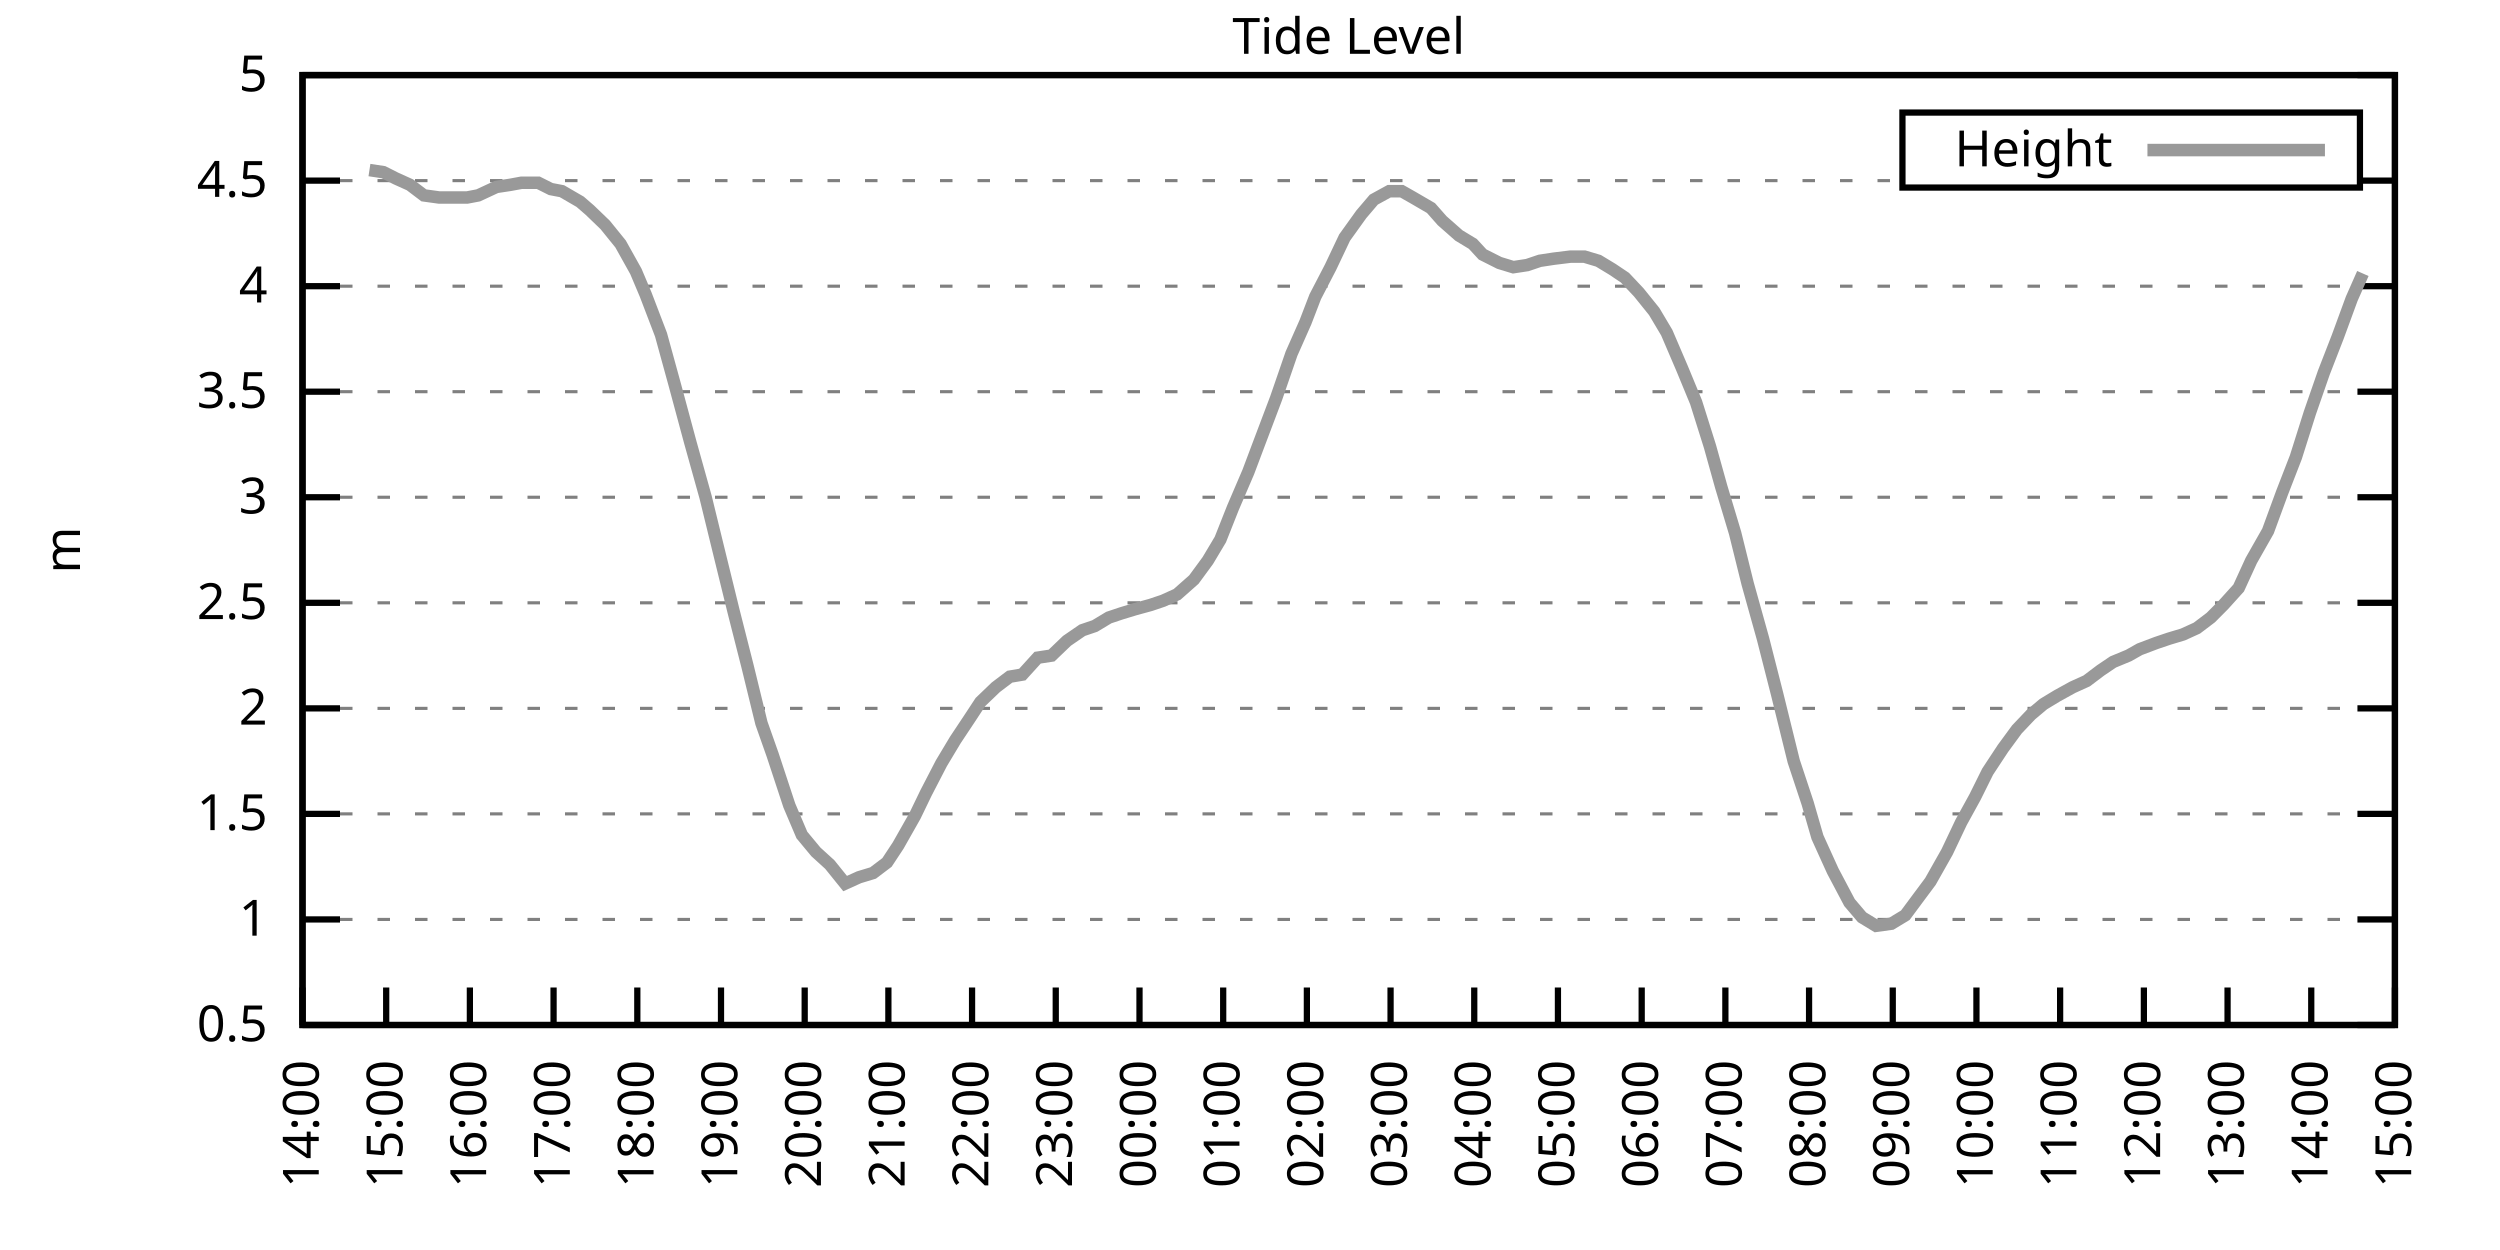
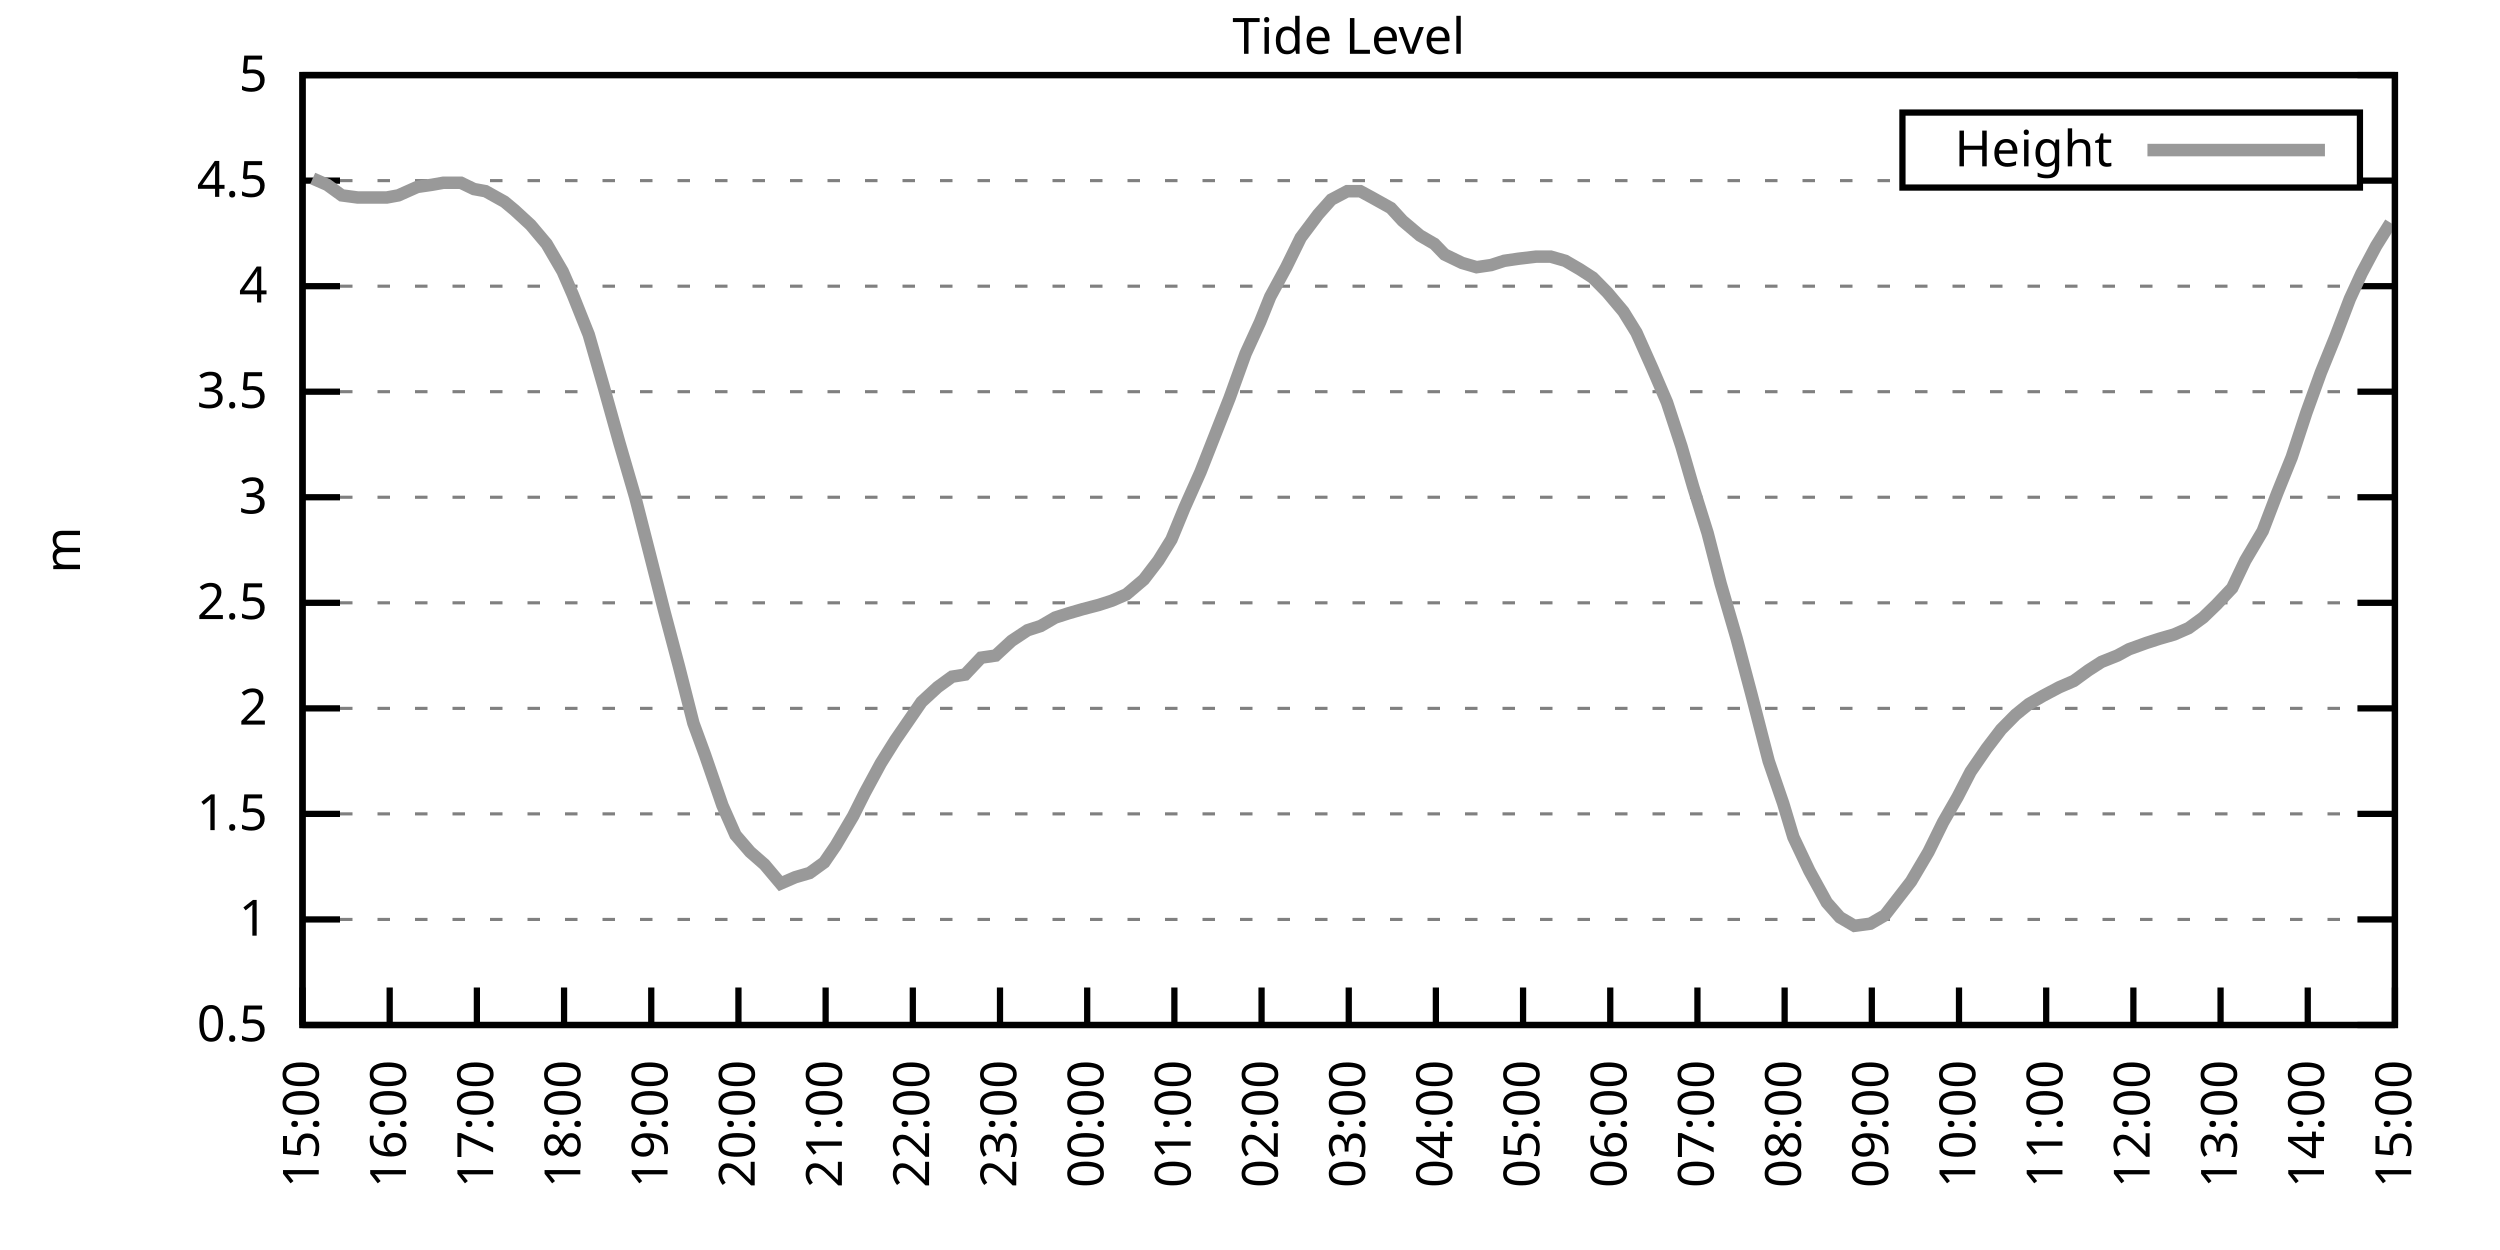
<svg xmlns="http://www.w3.org/2000/svg" xmlns:xlink="http://www.w3.org/1999/xlink" width="400" height="200" viewBox="0 0 400 200">
  <g id="gnuplot_canvas">
    <rect x="0" y="0" width="400" height="200" fill="none" />
    <defs>
      <circle id="gpDot" r="0.5" stroke-width="0.5" stroke="currentColor" />
      <path id="gpPt0" stroke-width="0.333" stroke="currentColor" d="M-1,0 h2 M0,-1 v2" />
      <path id="gpPt1" stroke-width="0.333" stroke="currentColor" d="M-1,-1 L1,1 M1,-1 L-1,1" />
      <path id="gpPt2" stroke-width="0.333" stroke="currentColor" d="M-1,0 L1,0 M0,-1 L0,1 M-1,-1 L1,1 M-1,1 L1,-1" />
      <rect id="gpPt3" stroke-width="0.333" stroke="currentColor" x="-1" y="-1" width="2" height="2" />
      <rect id="gpPt4" stroke-width="0.333" stroke="currentColor" fill="currentColor" x="-1" y="-1" width="2" height="2" />
      <circle id="gpPt5" stroke-width="0.333" stroke="currentColor" cx="0" cy="0" r="1" />
      <use xlink:href="#gpPt5" id="gpPt6" fill="currentColor" stroke="none" />
      <path id="gpPt7" stroke-width="0.333" stroke="currentColor" d="M0,-1.33 L-1.33,0.67 L1.33,0.67 z" />
      <use xlink:href="#gpPt7" id="gpPt8" fill="currentColor" stroke="none" />
      <use xlink:href="#gpPt7" id="gpPt9" stroke="currentColor" transform="rotate(180)" />
      <use xlink:href="#gpPt9" id="gpPt10" fill="currentColor" stroke="none" />
      <use xlink:href="#gpPt3" id="gpPt11" stroke="currentColor" transform="rotate(45)" />
      <use xlink:href="#gpPt11" id="gpPt12" fill="currentColor" stroke="none" />
      <path id="gpPt13" stroke-width="0.333" stroke="currentColor" d="M0,1.330 L1.265,0.411 L0.782,-1.067 L-0.782,-1.076 L-1.265,0.411 z" />
      <use xlink:href="#gpPt13" id="gpPt14" fill="currentColor" stroke="none" />
      <filter id="textbox" filterUnits="objectBoundingBox" x="0" y="0" height="1" width="1">
        <feFlood flood-color="white" flood-opacity="1" result="bgnd" />
        <feComposite in="SourceGraphic" in2="bgnd" operator="atop" />
      </filter>
      <filter id="greybox" filterUnits="objectBoundingBox" x="0" y="0" height="1" width="1">
        <feFlood flood-color="lightgrey" flood-opacity="1" result="grey" />
        <feComposite in="SourceGraphic" in2="grey" operator="atop" />
      </filter>
    </defs>
    <g fill="none" color="white" stroke="currentColor" stroke-width="1.00" stroke-linecap="butt" stroke-linejoin="miter">
</g>
    <g fill="none" color="black" stroke="currentColor" stroke-width="1.00" stroke-linecap="butt" stroke-linejoin="miter">
      <g stroke="none" shape-rendering="crispEdges">
        <polygon fill="rgb(255, 255, 255)" points="48.40,164.00 383.18,164.00 383.18,12.02 48.40,12.02 " />
      </g>
    </g>
    <g fill="none" color="black" stroke="currentColor" stroke-width="1.00" stroke-linecap="butt" stroke-linejoin="miter">
</g>
    <g fill="none" color="black" stroke="black" stroke-width="0.50" stroke-linecap="butt" stroke-linejoin="miter">
</g>
    <g fill="none" color="gray" stroke="currentColor" stroke-width="0.50" stroke-linecap="butt" stroke-linejoin="miter">
      <path stroke="gray" stroke-dasharray="2,4" class="gridline" d="M48.40,164.00 L383.19,164.00  " />
    </g>
    <g fill="none" color="gray" stroke="gray" stroke-width="1.00" stroke-linecap="butt" stroke-linejoin="miter">
</g>
    <g fill="none" color="black" stroke="currentColor" stroke-width="1.00" stroke-linecap="butt" stroke-linejoin="miter">
      <path stroke="black" d="M48.40,164.00 L54.40,164.00 M383.19,164.00 L377.19,164.00  " />
      <g transform="translate(42.80,166.60)" stroke="none" fill="black" font-family="Sans" font-size="8.00" text-anchor="end">
        <text>
          <tspan font-family="Sans"> 0.5</tspan>
        </text>
      </g>
    </g>
    <g fill="none" color="black" stroke="currentColor" stroke-width="1.00" stroke-linecap="butt" stroke-linejoin="miter">
</g>
    <g fill="none" color="black" stroke="black" stroke-width="0.50" stroke-linecap="butt" stroke-linejoin="miter">
</g>
    <g fill="none" color="gray" stroke="currentColor" stroke-width="0.50" stroke-linecap="butt" stroke-linejoin="miter">
      <path stroke="gray" stroke-dasharray="2,4" class="gridline" d="M48.40,147.11 L383.19,147.11  " />
    </g>
    <g fill="none" color="gray" stroke="gray" stroke-width="1.00" stroke-linecap="butt" stroke-linejoin="miter">
</g>
    <g fill="none" color="black" stroke="currentColor" stroke-width="1.00" stroke-linecap="butt" stroke-linejoin="miter">
      <path stroke="black" d="M48.40,147.11 L54.40,147.11 M383.19,147.11 L377.19,147.11  " />
      <g transform="translate(42.80,149.71)" stroke="none" fill="black" font-family="Sans" font-size="8.00" text-anchor="end">
        <text>
          <tspan font-family="Sans"> 1</tspan>
        </text>
      </g>
    </g>
    <g fill="none" color="black" stroke="currentColor" stroke-width="1.00" stroke-linecap="butt" stroke-linejoin="miter">
</g>
    <g fill="none" color="black" stroke="black" stroke-width="0.50" stroke-linecap="butt" stroke-linejoin="miter">
</g>
    <g fill="none" color="gray" stroke="currentColor" stroke-width="0.50" stroke-linecap="butt" stroke-linejoin="miter">
      <path stroke="gray" stroke-dasharray="2,4" class="gridline" d="M48.40,130.22 L383.19,130.22  " />
    </g>
    <g fill="none" color="gray" stroke="gray" stroke-width="1.00" stroke-linecap="butt" stroke-linejoin="miter">
</g>
    <g fill="none" color="black" stroke="currentColor" stroke-width="1.00" stroke-linecap="butt" stroke-linejoin="miter">
      <path stroke="black" d="M48.40,130.22 L54.40,130.22 M383.19,130.22 L377.19,130.22  " />
      <g transform="translate(42.80,132.82)" stroke="none" fill="black" font-family="Sans" font-size="8.00" text-anchor="end">
        <text>
          <tspan font-family="Sans"> 1.5</tspan>
        </text>
      </g>
    </g>
    <g fill="none" color="black" stroke="currentColor" stroke-width="1.00" stroke-linecap="butt" stroke-linejoin="miter">
</g>
    <g fill="none" color="black" stroke="black" stroke-width="0.50" stroke-linecap="butt" stroke-linejoin="miter">
</g>
    <g fill="none" color="gray" stroke="currentColor" stroke-width="0.50" stroke-linecap="butt" stroke-linejoin="miter">
      <path stroke="gray" stroke-dasharray="2,4" class="gridline" d="M48.40,113.34 L383.19,113.34  " />
    </g>
    <g fill="none" color="gray" stroke="gray" stroke-width="1.00" stroke-linecap="butt" stroke-linejoin="miter">
</g>
    <g fill="none" color="black" stroke="currentColor" stroke-width="1.00" stroke-linecap="butt" stroke-linejoin="miter">
      <path stroke="black" d="M48.40,113.34 L54.40,113.34 M383.19,113.34 L377.19,113.34  " />
      <g transform="translate(42.80,115.94)" stroke="none" fill="black" font-family="Sans" font-size="8.00" text-anchor="end">
        <text>
          <tspan font-family="Sans"> 2</tspan>
        </text>
      </g>
    </g>
    <g fill="none" color="black" stroke="currentColor" stroke-width="1.00" stroke-linecap="butt" stroke-linejoin="miter">
</g>
    <g fill="none" color="black" stroke="black" stroke-width="0.50" stroke-linecap="butt" stroke-linejoin="miter">
</g>
    <g fill="none" color="gray" stroke="currentColor" stroke-width="0.50" stroke-linecap="butt" stroke-linejoin="miter">
      <path stroke="gray" stroke-dasharray="2,4" class="gridline" d="M48.40,96.45 L383.19,96.45  " />
    </g>
    <g fill="none" color="gray" stroke="gray" stroke-width="1.00" stroke-linecap="butt" stroke-linejoin="miter">
</g>
    <g fill="none" color="black" stroke="currentColor" stroke-width="1.00" stroke-linecap="butt" stroke-linejoin="miter">
      <path stroke="black" d="M48.40,96.45 L54.40,96.45 M383.19,96.45 L377.19,96.45  " />
      <g transform="translate(42.80,99.05)" stroke="none" fill="black" font-family="Sans" font-size="8.00" text-anchor="end">
        <text>
          <tspan font-family="Sans"> 2.5</tspan>
        </text>
      </g>
    </g>
    <g fill="none" color="black" stroke="currentColor" stroke-width="1.00" stroke-linecap="butt" stroke-linejoin="miter">
</g>
    <g fill="none" color="black" stroke="black" stroke-width="0.50" stroke-linecap="butt" stroke-linejoin="miter">
</g>
    <g fill="none" color="gray" stroke="currentColor" stroke-width="0.50" stroke-linecap="butt" stroke-linejoin="miter">
      <path stroke="gray" stroke-dasharray="2,4" class="gridline" d="M48.40,79.56 L383.19,79.56  " />
    </g>
    <g fill="none" color="gray" stroke="gray" stroke-width="1.00" stroke-linecap="butt" stroke-linejoin="miter">
</g>
    <g fill="none" color="black" stroke="currentColor" stroke-width="1.00" stroke-linecap="butt" stroke-linejoin="miter">
      <path stroke="black" d="M48.40,79.56 L54.40,79.56 M383.19,79.56 L377.19,79.56  " />
      <g transform="translate(42.80,82.16)" stroke="none" fill="black" font-family="Sans" font-size="8.00" text-anchor="end">
        <text>
          <tspan font-family="Sans"> 3</tspan>
        </text>
      </g>
    </g>
    <g fill="none" color="black" stroke="currentColor" stroke-width="1.00" stroke-linecap="butt" stroke-linejoin="miter">
</g>
    <g fill="none" color="black" stroke="black" stroke-width="0.50" stroke-linecap="butt" stroke-linejoin="miter">
</g>
    <g fill="none" color="gray" stroke="currentColor" stroke-width="0.50" stroke-linecap="butt" stroke-linejoin="miter">
      <path stroke="gray" stroke-dasharray="2,4" class="gridline" d="M48.40,62.67 L383.19,62.67  " />
    </g>
    <g fill="none" color="gray" stroke="gray" stroke-width="1.00" stroke-linecap="butt" stroke-linejoin="miter">
</g>
    <g fill="none" color="black" stroke="currentColor" stroke-width="1.00" stroke-linecap="butt" stroke-linejoin="miter">
      <path stroke="black" d="M48.40,62.67 L54.40,62.67 M383.19,62.67 L377.19,62.67  " />
      <g transform="translate(42.80,65.27)" stroke="none" fill="black" font-family="Sans" font-size="8.00" text-anchor="end">
        <text>
          <tspan font-family="Sans"> 3.5</tspan>
        </text>
      </g>
    </g>
    <g fill="none" color="black" stroke="currentColor" stroke-width="1.00" stroke-linecap="butt" stroke-linejoin="miter">
</g>
    <g fill="none" color="black" stroke="black" stroke-width="0.50" stroke-linecap="butt" stroke-linejoin="miter">
</g>
    <g fill="none" color="gray" stroke="currentColor" stroke-width="0.50" stroke-linecap="butt" stroke-linejoin="miter">
      <path stroke="gray" stroke-dasharray="2,4" class="gridline" d="M48.40,45.79 L383.19,45.79  " />
    </g>
    <g fill="none" color="gray" stroke="gray" stroke-width="1.00" stroke-linecap="butt" stroke-linejoin="miter">
</g>
    <g fill="none" color="black" stroke="currentColor" stroke-width="1.00" stroke-linecap="butt" stroke-linejoin="miter">
      <path stroke="black" d="M48.40,45.79 L54.40,45.79 M383.19,45.79 L377.19,45.79  " />
      <g transform="translate(42.80,48.39)" stroke="none" fill="black" font-family="Sans" font-size="8.00" text-anchor="end">
        <text>
          <tspan font-family="Sans"> 4</tspan>
        </text>
      </g>
    </g>
    <g fill="none" color="black" stroke="currentColor" stroke-width="1.00" stroke-linecap="butt" stroke-linejoin="miter">
</g>
    <g fill="none" color="black" stroke="black" stroke-width="0.50" stroke-linecap="butt" stroke-linejoin="miter">
</g>
    <g fill="none" color="gray" stroke="currentColor" stroke-width="0.50" stroke-linecap="butt" stroke-linejoin="miter">
      <path stroke="gray" stroke-dasharray="2,4" class="gridline" d="M48.40,28.90 L304.39,28.90 M377.59,28.90 L383.19,28.90  " />
    </g>
    <g fill="none" color="gray" stroke="gray" stroke-width="1.00" stroke-linecap="butt" stroke-linejoin="miter">
</g>
    <g fill="none" color="black" stroke="currentColor" stroke-width="1.00" stroke-linecap="butt" stroke-linejoin="miter">
      <path stroke="black" d="M48.40,28.90 L54.40,28.90 M383.19,28.90 L377.19,28.90  " />
      <g transform="translate(42.80,31.50)" stroke="none" fill="black" font-family="Sans" font-size="8.00" text-anchor="end">
        <text>
          <tspan font-family="Sans"> 4.5</tspan>
        </text>
      </g>
    </g>
    <g fill="none" color="black" stroke="currentColor" stroke-width="1.00" stroke-linecap="butt" stroke-linejoin="miter">
</g>
    <g fill="none" color="black" stroke="black" stroke-width="0.50" stroke-linecap="butt" stroke-linejoin="miter">
</g>
    <g fill="none" color="gray" stroke="currentColor" stroke-width="0.50" stroke-linecap="butt" stroke-linejoin="miter">
      <path stroke="gray" stroke-dasharray="2,4" class="gridline" d="M48.40,12.01 L383.19,12.01  " />
    </g>
    <g fill="none" color="gray" stroke="gray" stroke-width="1.00" stroke-linecap="butt" stroke-linejoin="miter">
</g>
    <g fill="none" color="black" stroke="currentColor" stroke-width="1.00" stroke-linecap="butt" stroke-linejoin="miter">
      <path stroke="black" d="M48.40,12.01 L54.40,12.01 M383.19,12.01 L377.19,12.01  " />
      <g transform="translate(42.80,14.61)" stroke="none" fill="black" font-family="Sans" font-size="8.00" text-anchor="end">
        <text>
          <tspan font-family="Sans"> 5</tspan>
        </text>
      </g>
    </g>
    <g fill="none" color="black" stroke="currentColor" stroke-width="1.00" stroke-linecap="butt" stroke-linejoin="miter">
      <path stroke="black" d="M48.40,164.00 L48.40,158.00  " />
      <g transform="translate(51.00,169.60) rotate(270.00)" stroke="none" fill="black" font-family="Sans" font-size="8.00" text-anchor="end">
        <text>
-           <tspan font-family="Sans">14:00</tspan>
-         </text>
-       </g>
-     </g>
-     <g fill="none" color="black" stroke="currentColor" stroke-width="1.00" stroke-linecap="butt" stroke-linejoin="miter">
-       <path stroke="black" d="M61.79,164.00 L61.79,158.00  " />
-       <g transform="translate(64.39,169.60) rotate(270.00)" stroke="none" fill="black" font-family="Sans" font-size="8.00" text-anchor="end">
-         <text>
          <tspan font-family="Sans">15:00</tspan>
        </text>
      </g>
    </g>
    <g fill="none" color="black" stroke="currentColor" stroke-width="1.00" stroke-linecap="butt" stroke-linejoin="miter">
-       <path stroke="black" d="M75.18,164.00 L75.18,158.00  " />
-       <g transform="translate(77.78,169.60) rotate(270.00)" stroke="none" fill="black" font-family="Sans" font-size="8.00" text-anchor="end">
+       <path stroke="black" d="M62.35,164.00 L62.35,158.00  " />
+       <g transform="translate(64.95,169.60) rotate(270.00)" stroke="none" fill="black" font-family="Sans" font-size="8.00" text-anchor="end">
        <text>
          <tspan font-family="Sans">16:00</tspan>
        </text>
      </g>
    </g>
    <g fill="none" color="black" stroke="currentColor" stroke-width="1.00" stroke-linecap="butt" stroke-linejoin="miter">
-       <path stroke="black" d="M88.57,164.00 L88.57,158.00  " />
-       <g transform="translate(91.17,169.60) rotate(270.00)" stroke="none" fill="black" font-family="Sans" font-size="8.00" text-anchor="end">
+       <path stroke="black" d="M76.30,164.00 L76.30,158.00  " />
+       <g transform="translate(78.90,169.60) rotate(270.00)" stroke="none" fill="black" font-family="Sans" font-size="8.00" text-anchor="end">
        <text>
          <tspan font-family="Sans">17:00</tspan>
        </text>
      </g>
    </g>
    <g fill="none" color="black" stroke="currentColor" stroke-width="1.00" stroke-linecap="butt" stroke-linejoin="miter">
-       <path stroke="black" d="M101.97,164.00 L101.97,158.00  " />
-       <g transform="translate(104.57,169.60) rotate(270.00)" stroke="none" fill="black" font-family="Sans" font-size="8.00" text-anchor="end">
+       <path stroke="black" d="M90.25,164.00 L90.25,158.00  " />
+       <g transform="translate(92.85,169.60) rotate(270.00)" stroke="none" fill="black" font-family="Sans" font-size="8.00" text-anchor="end">
        <text>
          <tspan font-family="Sans">18:00</tspan>
        </text>
      </g>
    </g>
    <g fill="none" color="black" stroke="currentColor" stroke-width="1.00" stroke-linecap="butt" stroke-linejoin="miter">
-       <path stroke="black" d="M115.36,164.00 L115.36,158.00  " />
-       <g transform="translate(117.96,169.60) rotate(270.00)" stroke="none" fill="black" font-family="Sans" font-size="8.00" text-anchor="end">
+       <path stroke="black" d="M104.20,164.00 L104.20,158.00  " />
+       <g transform="translate(106.80,169.60) rotate(270.00)" stroke="none" fill="black" font-family="Sans" font-size="8.00" text-anchor="end">
        <text>
          <tspan font-family="Sans">19:00</tspan>
        </text>
      </g>
    </g>
    <g fill="none" color="black" stroke="currentColor" stroke-width="1.00" stroke-linecap="butt" stroke-linejoin="miter">
-       <path stroke="black" d="M128.75,164.00 L128.75,158.00  " />
-       <g transform="translate(131.35,169.60) rotate(270.00)" stroke="none" fill="black" font-family="Sans" font-size="8.00" text-anchor="end">
+       <path stroke="black" d="M118.15,164.00 L118.15,158.00  " />
+       <g transform="translate(120.75,169.60) rotate(270.00)" stroke="none" fill="black" font-family="Sans" font-size="8.00" text-anchor="end">
        <text>
          <tspan font-family="Sans">20:00</tspan>
        </text>
      </g>
    </g>
    <g fill="none" color="black" stroke="currentColor" stroke-width="1.00" stroke-linecap="butt" stroke-linejoin="miter">
-       <path stroke="black" d="M142.14,164.00 L142.14,158.00  " />
-       <g transform="translate(144.74,169.60) rotate(270.00)" stroke="none" fill="black" font-family="Sans" font-size="8.00" text-anchor="end">
+       <path stroke="black" d="M132.10,164.00 L132.10,158.00  " />
+       <g transform="translate(134.70,169.60) rotate(270.00)" stroke="none" fill="black" font-family="Sans" font-size="8.00" text-anchor="end">
        <text>
          <tspan font-family="Sans">21:00</tspan>
        </text>
      </g>
    </g>
    <g fill="none" color="black" stroke="currentColor" stroke-width="1.00" stroke-linecap="butt" stroke-linejoin="miter">
-       <path stroke="black" d="M155.53,164.00 L155.53,158.00  " />
-       <g transform="translate(158.13,169.60) rotate(270.00)" stroke="none" fill="black" font-family="Sans" font-size="8.00" text-anchor="end">
+       <path stroke="black" d="M146.05,164.00 L146.05,158.00  " />
+       <g transform="translate(148.65,169.60) rotate(270.00)" stroke="none" fill="black" font-family="Sans" font-size="8.00" text-anchor="end">
        <text>
          <tspan font-family="Sans">22:00</tspan>
        </text>
      </g>
    </g>
    <g fill="none" color="black" stroke="currentColor" stroke-width="1.00" stroke-linecap="butt" stroke-linejoin="miter">
-       <path stroke="black" d="M168.92,164.00 L168.92,158.00  " />
-       <g transform="translate(171.52,169.60) rotate(270.00)" stroke="none" fill="black" font-family="Sans" font-size="8.00" text-anchor="end">
+       <path stroke="black" d="M160.00,164.00 L160.00,158.00  " />
+       <g transform="translate(162.60,169.60) rotate(270.00)" stroke="none" fill="black" font-family="Sans" font-size="8.00" text-anchor="end">
        <text>
          <tspan font-family="Sans">23:00</tspan>
        </text>
      </g>
    </g>
    <g fill="none" color="black" stroke="currentColor" stroke-width="1.00" stroke-linecap="butt" stroke-linejoin="miter">
-       <path stroke="black" d="M182.32,164.00 L182.32,158.00  " />
-       <g transform="translate(184.92,169.60) rotate(270.00)" stroke="none" fill="black" font-family="Sans" font-size="8.00" text-anchor="end">
+       <path stroke="black" d="M173.95,164.00 L173.95,158.00  " />
+       <g transform="translate(176.55,169.60) rotate(270.00)" stroke="none" fill="black" font-family="Sans" font-size="8.00" text-anchor="end">
        <text>
          <tspan font-family="Sans">00:00</tspan>
        </text>
      </g>
    </g>
    <g fill="none" color="black" stroke="currentColor" stroke-width="1.00" stroke-linecap="butt" stroke-linejoin="miter">
-       <path stroke="black" d="M195.71,164.00 L195.71,158.00  " />
-       <g transform="translate(198.31,169.60) rotate(270.00)" stroke="none" fill="black" font-family="Sans" font-size="8.00" text-anchor="end">
+       <path stroke="black" d="M187.90,164.00 L187.90,158.00  " />
+       <g transform="translate(190.50,169.60) rotate(270.00)" stroke="none" fill="black" font-family="Sans" font-size="8.00" text-anchor="end">
        <text>
          <tspan font-family="Sans">01:00</tspan>
        </text>
      </g>
    </g>
    <g fill="none" color="black" stroke="currentColor" stroke-width="1.00" stroke-linecap="butt" stroke-linejoin="miter">
-       <path stroke="black" d="M209.10,164.00 L209.10,158.00  " />
-       <g transform="translate(211.70,169.60) rotate(270.00)" stroke="none" fill="black" font-family="Sans" font-size="8.00" text-anchor="end">
+       <path stroke="black" d="M201.85,164.00 L201.85,158.00  " />
+       <g transform="translate(204.45,169.60) rotate(270.00)" stroke="none" fill="black" font-family="Sans" font-size="8.00" text-anchor="end">
        <text>
          <tspan font-family="Sans">02:00</tspan>
        </text>
      </g>
    </g>
    <g fill="none" color="black" stroke="currentColor" stroke-width="1.00" stroke-linecap="butt" stroke-linejoin="miter">
-       <path stroke="black" d="M222.49,164.00 L222.49,158.00  " />
-       <g transform="translate(225.09,169.60) rotate(270.00)" stroke="none" fill="black" font-family="Sans" font-size="8.00" text-anchor="end">
+       <path stroke="black" d="M215.80,164.00 L215.80,158.00  " />
+       <g transform="translate(218.40,169.60) rotate(270.00)" stroke="none" fill="black" font-family="Sans" font-size="8.00" text-anchor="end">
        <text>
          <tspan font-family="Sans">03:00</tspan>
        </text>
      </g>
    </g>
    <g fill="none" color="black" stroke="currentColor" stroke-width="1.00" stroke-linecap="butt" stroke-linejoin="miter">
-       <path stroke="black" d="M235.88,164.00 L235.88,158.00  " />
-       <g transform="translate(238.48,169.60) rotate(270.00)" stroke="none" fill="black" font-family="Sans" font-size="8.00" text-anchor="end">
+       <path stroke="black" d="M229.74,164.00 L229.74,158.00  " />
+       <g transform="translate(232.34,169.60) rotate(270.00)" stroke="none" fill="black" font-family="Sans" font-size="8.00" text-anchor="end">
        <text>
          <tspan font-family="Sans">04:00</tspan>
        </text>
      </g>
    </g>
    <g fill="none" color="black" stroke="currentColor" stroke-width="1.00" stroke-linecap="butt" stroke-linejoin="miter">
-       <path stroke="black" d="M249.27,164.00 L249.27,158.00  " />
-       <g transform="translate(251.87,169.60) rotate(270.00)" stroke="none" fill="black" font-family="Sans" font-size="8.00" text-anchor="end">
+       <path stroke="black" d="M243.69,164.00 L243.69,158.00  " />
+       <g transform="translate(246.29,169.60) rotate(270.00)" stroke="none" fill="black" font-family="Sans" font-size="8.00" text-anchor="end">
        <text>
          <tspan font-family="Sans">05:00</tspan>
        </text>
      </g>
    </g>
    <g fill="none" color="black" stroke="currentColor" stroke-width="1.00" stroke-linecap="butt" stroke-linejoin="miter">
-       <path stroke="black" d="M262.67,164.00 L262.67,158.00  " />
-       <g transform="translate(265.27,169.60) rotate(270.00)" stroke="none" fill="black" font-family="Sans" font-size="8.00" text-anchor="end">
+       <path stroke="black" d="M257.64,164.00 L257.64,158.00  " />
+       <g transform="translate(260.24,169.60) rotate(270.00)" stroke="none" fill="black" font-family="Sans" font-size="8.00" text-anchor="end">
        <text>
          <tspan font-family="Sans">06:00</tspan>
        </text>
      </g>
    </g>
    <g fill="none" color="black" stroke="currentColor" stroke-width="1.00" stroke-linecap="butt" stroke-linejoin="miter">
-       <path stroke="black" d="M276.06,164.00 L276.06,158.00  " />
-       <g transform="translate(278.66,169.60) rotate(270.00)" stroke="none" fill="black" font-family="Sans" font-size="8.00" text-anchor="end">
+       <path stroke="black" d="M271.59,164.00 L271.59,158.00  " />
+       <g transform="translate(274.19,169.60) rotate(270.00)" stroke="none" fill="black" font-family="Sans" font-size="8.00" text-anchor="end">
        <text>
          <tspan font-family="Sans">07:00</tspan>
        </text>
      </g>
    </g>
    <g fill="none" color="black" stroke="currentColor" stroke-width="1.00" stroke-linecap="butt" stroke-linejoin="miter">
-       <path stroke="black" d="M289.45,164.00 L289.45,158.00  " />
-       <g transform="translate(292.05,169.60) rotate(270.00)" stroke="none" fill="black" font-family="Sans" font-size="8.00" text-anchor="end">
+       <path stroke="black" d="M285.54,164.00 L285.54,158.00  " />
+       <g transform="translate(288.14,169.60) rotate(270.00)" stroke="none" fill="black" font-family="Sans" font-size="8.00" text-anchor="end">
        <text>
          <tspan font-family="Sans">08:00</tspan>
        </text>
      </g>
    </g>
    <g fill="none" color="black" stroke="currentColor" stroke-width="1.00" stroke-linecap="butt" stroke-linejoin="miter">
-       <path stroke="black" d="M302.84,164.00 L302.84,158.00  " />
-       <g transform="translate(305.44,169.60) rotate(270.00)" stroke="none" fill="black" font-family="Sans" font-size="8.00" text-anchor="end">
+       <path stroke="black" d="M299.49,164.00 L299.49,158.00  " />
+       <g transform="translate(302.09,169.60) rotate(270.00)" stroke="none" fill="black" font-family="Sans" font-size="8.00" text-anchor="end">
        <text>
          <tspan font-family="Sans">09:00</tspan>
        </text>
      </g>
    </g>
    <g fill="none" color="black" stroke="currentColor" stroke-width="1.00" stroke-linecap="butt" stroke-linejoin="miter">
-       <path stroke="black" d="M316.23,164.00 L316.23,158.00  " />
-       <g transform="translate(318.83,169.60) rotate(270.00)" stroke="none" fill="black" font-family="Sans" font-size="8.00" text-anchor="end">
+       <path stroke="black" d="M313.44,164.00 L313.44,158.00  " />
+       <g transform="translate(316.04,169.60) rotate(270.00)" stroke="none" fill="black" font-family="Sans" font-size="8.00" text-anchor="end">
        <text>
          <tspan font-family="Sans">10:00</tspan>
        </text>
      </g>
    </g>
    <g fill="none" color="black" stroke="currentColor" stroke-width="1.00" stroke-linecap="butt" stroke-linejoin="miter">
-       <path stroke="black" d="M329.62,164.00 L329.62,158.00  " />
-       <g transform="translate(332.22,169.60) rotate(270.00)" stroke="none" fill="black" font-family="Sans" font-size="8.00" text-anchor="end">
+       <path stroke="black" d="M327.39,164.00 L327.39,158.00  " />
+       <g transform="translate(329.99,169.60) rotate(270.00)" stroke="none" fill="black" font-family="Sans" font-size="8.00" text-anchor="end">
        <text>
          <tspan font-family="Sans">11:00</tspan>
        </text>
      </g>
    </g>
    <g fill="none" color="black" stroke="currentColor" stroke-width="1.00" stroke-linecap="butt" stroke-linejoin="miter">
-       <path stroke="black" d="M343.02,164.00 L343.02,158.00  " />
-       <g transform="translate(345.62,169.60) rotate(270.00)" stroke="none" fill="black" font-family="Sans" font-size="8.00" text-anchor="end">
+       <path stroke="black" d="M341.34,164.00 L341.34,158.00  " />
+       <g transform="translate(343.94,169.60) rotate(270.00)" stroke="none" fill="black" font-family="Sans" font-size="8.00" text-anchor="end">
        <text>
          <tspan font-family="Sans">12:00</tspan>
        </text>
      </g>
    </g>
    <g fill="none" color="black" stroke="currentColor" stroke-width="1.00" stroke-linecap="butt" stroke-linejoin="miter">
-       <path stroke="black" d="M356.41,164.00 L356.41,158.00  " />
-       <g transform="translate(359.01,169.60) rotate(270.00)" stroke="none" fill="black" font-family="Sans" font-size="8.00" text-anchor="end">
+       <path stroke="black" d="M355.29,164.00 L355.29,158.00  " />
+       <g transform="translate(357.89,169.60) rotate(270.00)" stroke="none" fill="black" font-family="Sans" font-size="8.00" text-anchor="end">
        <text>
          <tspan font-family="Sans">13:00</tspan>
        </text>
      </g>
    </g>
    <g fill="none" color="black" stroke="currentColor" stroke-width="1.00" stroke-linecap="butt" stroke-linejoin="miter">
-       <path stroke="black" d="M369.80,164.00 L369.80,158.00  " />
-       <g transform="translate(372.40,169.60) rotate(270.00)" stroke="none" fill="black" font-family="Sans" font-size="8.00" text-anchor="end">
+       <path stroke="black" d="M369.24,164.00 L369.24,158.00  " />
+       <g transform="translate(371.84,169.60) rotate(270.00)" stroke="none" fill="black" font-family="Sans" font-size="8.00" text-anchor="end">
        <text>
          <tspan font-family="Sans">14:00</tspan>
        </text>
      </g>
    </g>
    <g fill="none" color="black" stroke="currentColor" stroke-width="1.00" stroke-linecap="butt" stroke-linejoin="miter">
      <path stroke="black" d="M383.19,164.00 L383.19,158.00  " />
      <g transform="translate(385.79,169.60) rotate(270.00)" stroke="none" fill="black" font-family="Sans" font-size="8.00" text-anchor="end">
        <text>
          <tspan font-family="Sans">15:00</tspan>
        </text>
      </g>
    </g>
    <g fill="none" color="black" stroke="currentColor" stroke-width="1.00" stroke-linecap="butt" stroke-linejoin="miter">
</g>
    <g fill="none" color="black" stroke="currentColor" stroke-width="1.00" stroke-linecap="butt" stroke-linejoin="miter">
      <path stroke="black" d="M48.40,12.01 L48.40,164.00 L383.19,164.00 L383.19,12.01 L48.40,12.01 Z  " />
    </g>
    <g fill="none" color="black" stroke="currentColor" stroke-width="1.00" stroke-linecap="butt" stroke-linejoin="miter">
</g>
    <g fill="none" color="black" stroke="currentColor" stroke-width="1.00" stroke-linecap="butt" stroke-linejoin="miter">
      <path stroke="black" d="M304.39,30.01 L304.39,18.01 L377.59,18.01 L377.59,30.01 L304.39,30.01 Z  " />
    </g>
    <g id="Tide_level_plot_1">
      <g fill="none" color="white" stroke="black" stroke-width="2.00" stroke-linecap="butt" stroke-linejoin="miter">
</g>
      <g fill="none" color="black" stroke="currentColor" stroke-width="2.00" stroke-linecap="butt" stroke-linejoin="miter">
        <g transform="translate(337.99,26.61)" stroke="none" fill="black" font-family="Sans" font-size="8.00" text-anchor="end">
          <text>
            <tspan font-family="Sans">Height</tspan>
          </text>
        </g>
      </g>
      <g fill="none" color="black" stroke="currentColor" stroke-width="2.00" stroke-linecap="butt" stroke-linejoin="miter">
-         <path stroke="rgb(153, 153, 153)" d="M343.59,24.01 L371.99,24.01 M59.11,27.21 L61.35,27.55 L63.35,28.56 L65.59,29.57 L67.82,31.26 L70.27,31.60   L72.50,31.60 L74.74,31.60 L76.52,31.26 L79.42,29.91 L81.66,29.57 L83.44,29.24 L86.12,29.24 L88.13,30.25   L89.91,30.59 L92.82,32.28 L94.38,33.63 L96.83,35.99 L99.29,39.03 L101.74,43.42 L103.31,47.14 L105.76,53.55   L107.99,61.66 L110.45,70.78 L112.90,79.56 L115.13,88.68 L117.37,97.80 L119.60,106.58 L121.83,115.70 L123.62,120.77   L126.29,128.87 L128.30,133.60 L130.54,136.30 L132.77,138.33 L135.22,141.37 L137.45,140.36 L139.69,139.68 L141.92,137.99   L143.70,135.29 L146.38,130.56 L148.17,126.85 L150.62,122.12 L152.85,118.40 L155.09,115.03 L156.87,112.32 L159.33,109.96   L161.56,108.27 L163.57,107.93 L166.02,105.23 L168.25,104.89 L170.71,102.53 L173.17,100.84 L175.17,100.16 L177.41,98.81   L179.41,98.14 L181.65,97.46 L184.10,96.79 L186.11,96.11 L188.34,95.10 L191.02,92.73 L193.25,89.69 L195.26,86.32   L197.27,81.25 L199.73,75.51 L201.51,70.78 L204.19,63.69 L206.64,56.59 L208.88,51.53 L210.44,47.47 L212.89,42.75   L215.13,38.02 L217.80,34.30 L219.81,31.94 L222.27,30.59 L224.28,30.59 L226.06,31.60 L228.96,33.29 L230.75,35.32   L233.43,37.68 L235.66,39.03 L237.22,40.72 L239.90,42.07 L242.13,42.75 L244.36,42.41 L246.37,41.73 L248.60,41.39   L251.28,41.06 L253.51,41.06 L255.75,41.73 L257.98,43.08 L259.99,44.43 L262.22,46.80 L264.67,49.84 L266.68,53.22   L269.14,58.96 L271.37,64.36 L273.60,71.45 L275.39,77.87 L277.62,85.30 L279.63,93.41 L282.08,102.19 L284.32,110.97   L286.99,121.78 L289.23,128.54 L290.79,133.94 L293.24,139.34 L295.92,144.41 L297.93,146.77 L300.16,148.13 L302.62,147.79   L304.85,146.44 L306.86,143.73 L308.87,141.03 L311.54,136.30 L313.78,131.58 L316.01,127.52 L318.02,123.47 L320.47,119.75   L322.70,116.71 L324.94,114.35 L326.95,112.66 L329.18,111.31 L331.63,109.96 L333.86,108.95 L336.10,107.26 L338.10,105.91   L340.56,104.89 L342.35,103.88 L345.02,102.87 L347.03,102.19 L349.26,101.52 L351.50,100.50 L353.73,98.81 L355.74,96.79   L358.19,94.08 L360.20,89.69 L362.88,84.97 L365.11,78.89 L367.34,73.14 L369.58,66.05 L371.81,59.63 L374.04,53.89   L376.27,47.81 L378.06,43.76  " />
+         <path stroke="rgb(153, 153, 153)" d="M343.59,24.01 L371.99,24.01 M50.03,28.56 L52.35,29.57 L54.68,31.26 L57.23,31.60 L59.56,31.60 L61.88,31.60   L63.74,31.26 L66.77,29.91 L69.09,29.57 L70.95,29.24 L73.74,29.24 L75.83,30.25 L77.69,30.59 L80.72,32.28   L82.34,33.63 L84.90,35.99 L87.46,39.03 L90.02,43.42 L91.64,47.14 L94.20,53.55 L96.53,61.66 L99.08,70.78   L101.64,79.56 L103.97,88.68 L106.29,97.80 L108.62,106.58 L110.94,115.70 L112.80,120.77 L115.59,128.87 L117.68,133.60   L120.01,136.30 L122.33,138.33 L124.89,141.37 L127.22,140.36 L129.54,139.68 L131.87,137.99 L133.72,135.29 L136.51,130.56   L138.37,126.85 L140.93,122.12 L143.26,118.40 L145.58,115.03 L147.44,112.32 L150.00,109.96 L152.32,108.27 L154.42,107.93   L156.97,105.23 L159.30,104.89 L161.86,102.53 L164.41,100.84 L166.51,100.16 L168.83,98.81 L170.92,98.14 L173.25,97.46   L175.81,96.79 L177.90,96.11 L180.22,95.10 L183.01,92.73 L185.34,89.69 L187.43,86.32 L189.52,81.25 L192.08,75.51   L193.94,70.78 L196.73,63.69 L199.29,56.59 L201.61,51.53 L203.24,47.47 L205.80,42.75 L208.12,38.02 L210.91,34.30   L213.01,31.94 L215.56,30.59 L217.65,30.59 L219.51,31.60 L222.54,33.29 L224.40,35.32 L227.19,37.68 L229.51,39.03   L231.14,40.72 L233.93,42.07 L236.25,42.75 L238.58,42.41 L240.67,41.73 L243.00,41.39 L245.79,41.06 L248.11,41.06   L250.44,41.73 L252.76,43.08 L254.85,44.43 L257.18,46.80 L259.74,49.84 L261.83,53.22 L264.39,58.96 L266.71,64.36   L269.04,71.45 L270.90,77.87 L273.22,85.30 L275.31,93.41 L277.87,102.19 L280.20,110.97 L282.99,121.78 L285.31,128.54   L286.94,133.94 L289.50,139.34 L292.29,144.41 L294.38,146.77 L296.70,148.13 L299.26,147.79 L301.58,146.44 L303.68,143.73   L305.77,141.03 L308.56,136.30 L310.88,131.58 L313.21,127.52 L315.30,123.47 L317.86,119.75 L320.18,116.71 L322.51,114.35   L324.60,112.66 L326.93,111.31 L329.48,109.96 L331.81,108.95 L334.13,107.26 L336.23,105.91 L338.78,104.89 L340.64,103.88   L343.43,102.87 L345.53,102.19 L347.85,101.52 L350.18,100.50 L352.50,98.81 L354.59,96.79 L357.15,94.08 L359.24,89.69   L362.03,84.97 L364.36,78.89 L366.68,73.14 L369.01,66.05 L371.33,59.63 L373.66,53.89 L375.98,47.81 L377.84,43.76   L380.17,39.37 L382.49,35.65  " />
      </g>
    </g>
    <g fill="none" color="black" stroke="currentColor" stroke-width="2.00" stroke-linecap="butt" stroke-linejoin="miter">
</g>
    <g fill="none" color="black" stroke="black" stroke-width="1.00" stroke-linecap="butt" stroke-linejoin="miter">
</g>
    <g fill="none" color="black" stroke="currentColor" stroke-width="1.00" stroke-linecap="butt" stroke-linejoin="miter">
      <path stroke="black" d="M48.40,12.01 L48.40,164.00 L383.19,164.00 L383.19,12.01 L48.40,12.01 Z  " />
      <g transform="translate(12.80,88.01) rotate(270.00)" stroke="none" fill="black" font-family="Sans" font-size="8.00" text-anchor="middle">
        <text>
          <tspan font-family="Sans">m</tspan>
        </text>
      </g>
    </g>
    <g fill="none" color="black" stroke="currentColor" stroke-width="1.00" stroke-linecap="butt" stroke-linejoin="miter">
</g>
    <g fill="none" color="black" stroke="currentColor" stroke-width="1.00" stroke-linecap="butt" stroke-linejoin="miter">
      <g transform="translate(215.79,8.61)" stroke="none" fill="black" font-family="Sans" font-size="8.00" text-anchor="middle">
        <text>
          <tspan font-family="Sans">Tide Level</tspan>
        </text>
      </g>
    </g>
    <g fill="none" color="black" stroke="currentColor" stroke-width="1.00" stroke-linecap="butt" stroke-linejoin="miter">
</g>
  </g>
</svg>
